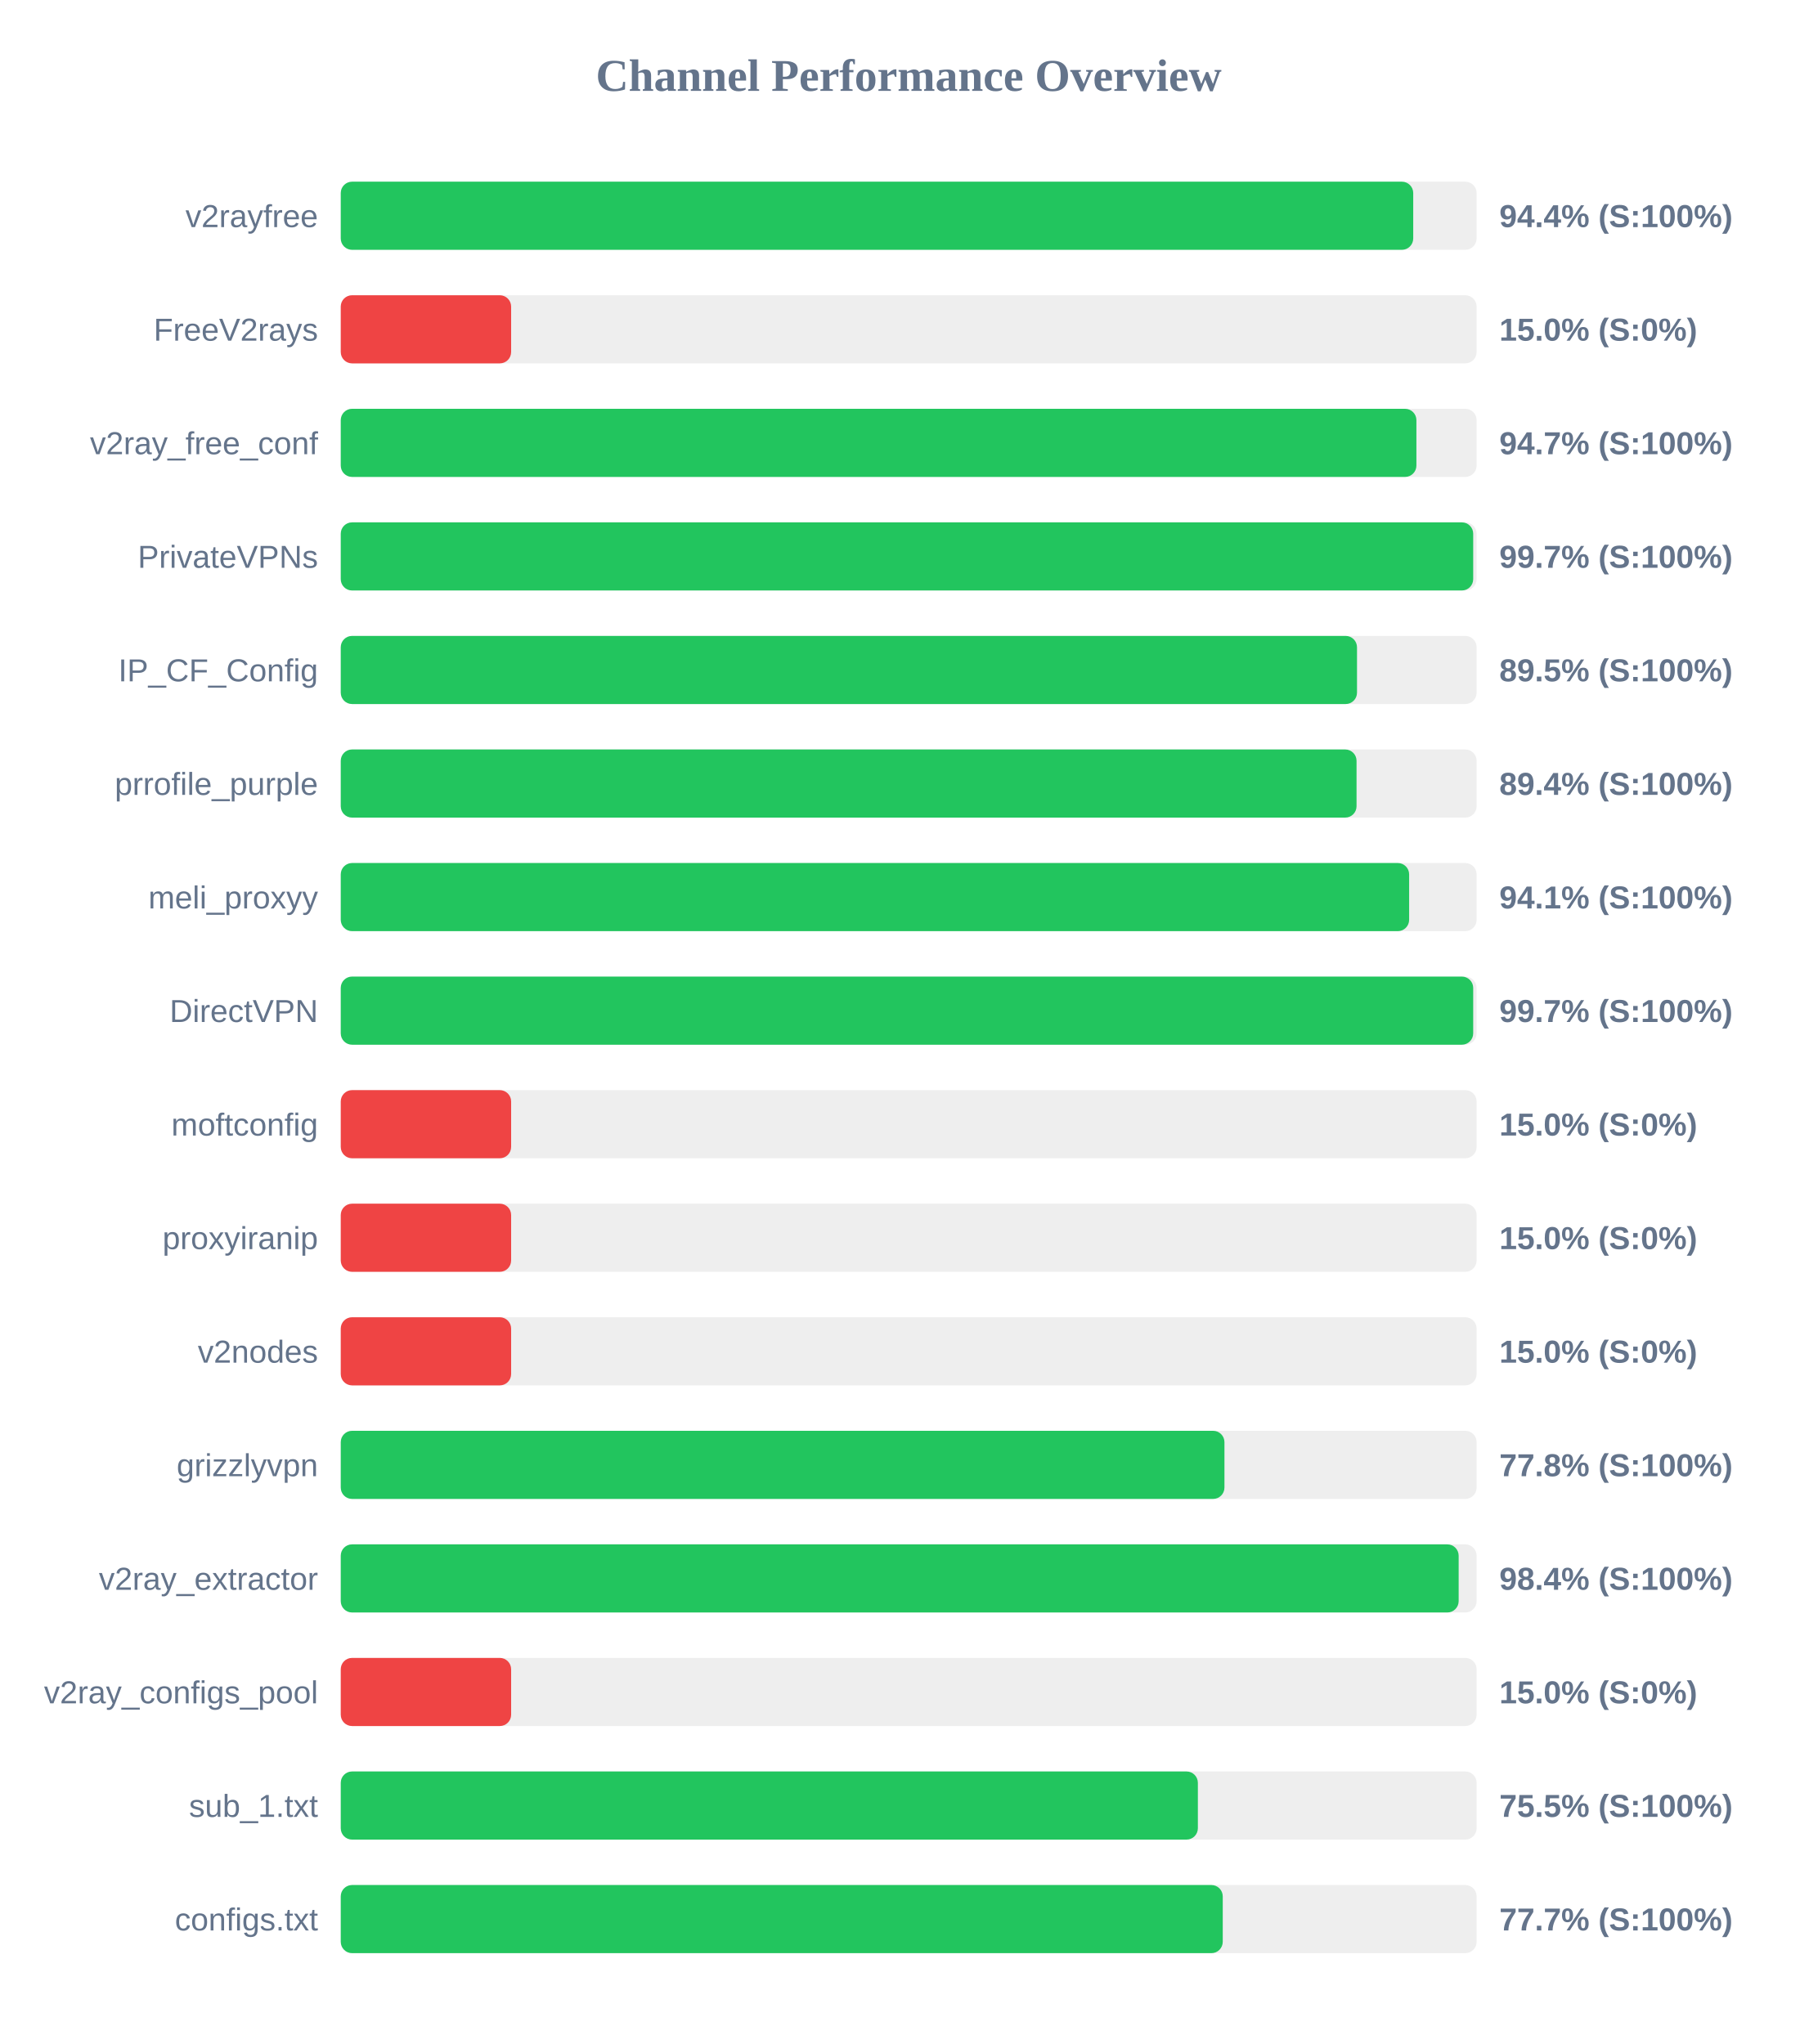
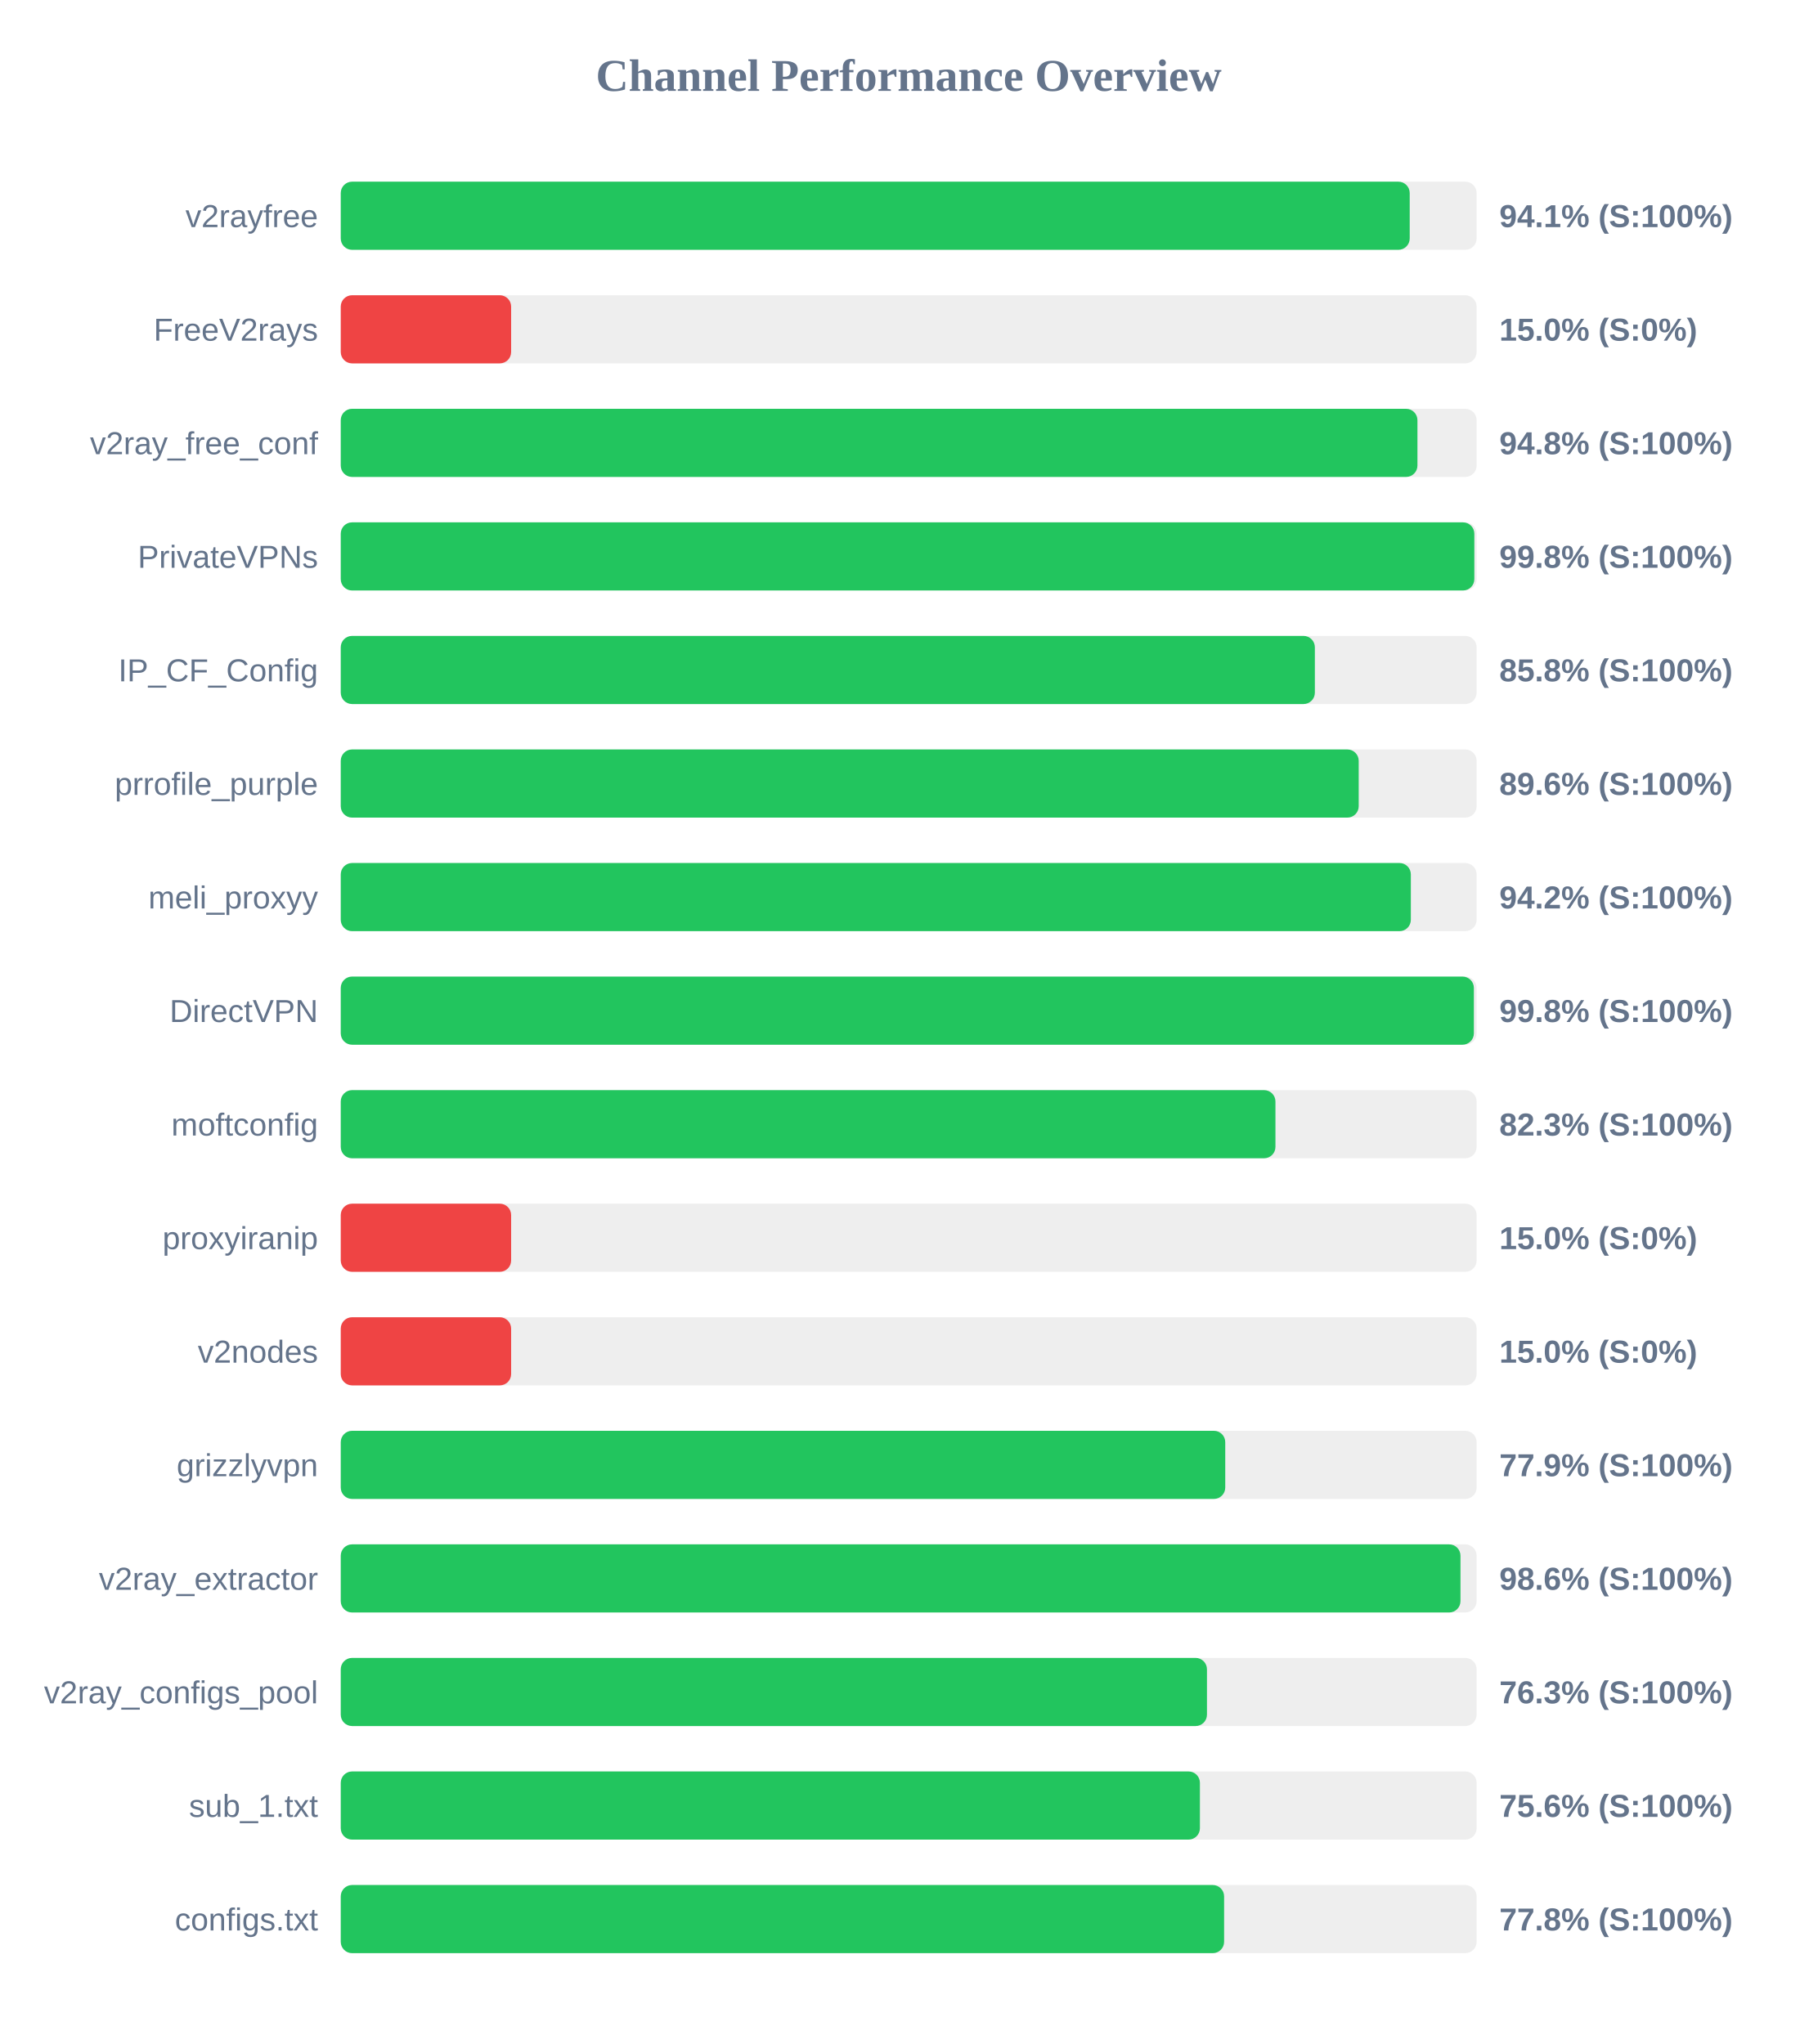
<svg xmlns="http://www.w3.org/2000/svg" width="800" height="900" version="1.1">
  <style>
        .row { font: 14px Arial; fill: #64748b; }
        .score { font: bold 14px Arial; fill: #64748b; }
    </style>
  <text x="400" y="40" text-anchor="middle" font-size="20px" font-weight="bold" fill="#64748b">Channel Performance Overview</text>
  <rect x="150" y="80" width="500" height="30" fill="#eee" rx="5" />
-   <rect x="150" y="80" width="472.1" height="30" fill="#22c55e" rx="5" />
+   <rect x="150" y="80" width="470.55" height="30" fill="#22c55e" rx="5" />
  <text x="140" y="100" text-anchor="end" class="row">v2rayfree</text>
-   <text x="660" y="100" text-anchor="start" class="score">94.4% (S:100%)</text>
+   <text x="660" y="100" text-anchor="start" class="score">94.1% (S:100%)</text>
  <rect x="150" y="130" width="500" height="30" fill="#eee" rx="5" />
  <rect x="150" y="130" width="75.0" height="30" fill="#ef4444" rx="5" />
  <text x="140" y="150" text-anchor="end" class="row">FreeV2rays</text>
  <text x="660" y="150" text-anchor="start" class="score">15.0% (S:0%)</text>
  <rect x="150" y="180" width="500" height="30" fill="#eee" rx="5" />
-   <rect x="150" y="180" width="473.5" height="30" fill="#22c55e" rx="5" />
+   <rect x="150" y="180" width="473.95" height="30" fill="#22c55e" rx="5" />
  <text x="140" y="200" text-anchor="end" class="row">v2ray_free_conf</text>
-   <text x="660" y="200" text-anchor="start" class="score">94.7% (S:100%)</text>
+   <text x="660" y="200" text-anchor="start" class="score">94.8% (S:100%)</text>
  <rect x="150" y="230" width="500" height="30" fill="#eee" rx="5" />
-   <rect x="150" y="230" width="498.5" height="30" fill="#22c55e" rx="5" />
+   <rect x="150" y="230" width="499.0" height="30" fill="#22c55e" rx="5" />
  <text x="140" y="250" text-anchor="end" class="row">PrivateVPNs</text>
-   <text x="660" y="250" text-anchor="start" class="score">99.7% (S:100%)</text>
+   <text x="660" y="250" text-anchor="start" class="score">99.8% (S:100%)</text>
  <rect x="150" y="280" width="500" height="30" fill="#eee" rx="5" />
-   <rect x="150" y="280" width="447.35" height="30" fill="#22c55e" rx="5" />
+   <rect x="150" y="280" width="428.8" height="30" fill="#22c55e" rx="5" />
  <text x="140" y="300" text-anchor="end" class="row">IP_CF_Config</text>
-   <text x="660" y="300" text-anchor="start" class="score">89.5% (S:100%)</text>
+   <text x="660" y="300" text-anchor="start" class="score">85.8% (S:100%)</text>
  <rect x="150" y="330" width="500" height="30" fill="#eee" rx="5" />
-   <rect x="150" y="330" width="447.15" height="30" fill="#22c55e" rx="5" />
+   <rect x="150" y="330" width="448.1" height="30" fill="#22c55e" rx="5" />
  <text x="140" y="350" text-anchor="end" class="row">prrofile_purple</text>
-   <text x="660" y="350" text-anchor="start" class="score">89.4% (S:100%)</text>
+   <text x="660" y="350" text-anchor="start" class="score">89.6% (S:100%)</text>
  <rect x="150" y="380" width="500" height="30" fill="#eee" rx="5" />
-   <rect x="150" y="380" width="470.3" height="30" fill="#22c55e" rx="5" />
+   <rect x="150" y="380" width="471.05" height="30" fill="#22c55e" rx="5" />
  <text x="140" y="400" text-anchor="end" class="row">meli_proxyy</text>
-   <text x="660" y="400" text-anchor="start" class="score">94.1% (S:100%)</text>
+   <text x="660" y="400" text-anchor="start" class="score">94.2% (S:100%)</text>
  <rect x="150" y="430" width="500" height="30" fill="#eee" rx="5" />
-   <rect x="150" y="430" width="498.5" height="30" fill="#22c55e" rx="5" />
+   <rect x="150" y="430" width="498.8" height="30" fill="#22c55e" rx="5" />
  <text x="140" y="450" text-anchor="end" class="row">DirectVPN</text>
-   <text x="660" y="450" text-anchor="start" class="score">99.7% (S:100%)</text>
+   <text x="660" y="450" text-anchor="start" class="score">99.8% (S:100%)</text>
  <rect x="150" y="480" width="500" height="30" fill="#eee" rx="5" />
-   <rect x="150" y="480" width="75.0" height="30" fill="#ef4444" rx="5" />
+   <rect x="150" y="480" width="411.45" height="30" fill="#22c55e" rx="5" />
  <text x="140" y="500" text-anchor="end" class="row">moftconfig</text>
-   <text x="660" y="500" text-anchor="start" class="score">15.0% (S:0%)</text>
+   <text x="660" y="500" text-anchor="start" class="score">82.3% (S:100%)</text>
  <rect x="150" y="530" width="500" height="30" fill="#eee" rx="5" />
  <rect x="150" y="530" width="75.0" height="30" fill="#ef4444" rx="5" />
  <text x="140" y="550" text-anchor="end" class="row">proxyiranip</text>
  <text x="660" y="550" text-anchor="start" class="score">15.0% (S:0%)</text>
  <rect x="150" y="580" width="500" height="30" fill="#eee" rx="5" />
  <rect x="150" y="580" width="75.0" height="30" fill="#ef4444" rx="5" />
  <text x="140" y="600" text-anchor="end" class="row">v2nodes</text>
  <text x="660" y="600" text-anchor="start" class="score">15.0% (S:0%)</text>
  <rect x="150" y="630" width="500" height="30" fill="#eee" rx="5" />
-   <rect x="150" y="630" width="389.0" height="30" fill="#22c55e" rx="5" />
+   <rect x="150" y="630" width="389.35" height="30" fill="#22c55e" rx="5" />
  <text x="140" y="650" text-anchor="end" class="row">grizzlyvpn</text>
-   <text x="660" y="650" text-anchor="start" class="score">77.8% (S:100%)</text>
+   <text x="660" y="650" text-anchor="start" class="score">77.9% (S:100%)</text>
  <rect x="150" y="680" width="500" height="30" fill="#eee" rx="5" />
-   <rect x="150" y="680" width="492.1" height="30" fill="#22c55e" rx="5" />
+   <rect x="150" y="680" width="492.9" height="30" fill="#22c55e" rx="5" />
  <text x="140" y="700" text-anchor="end" class="row">v2ray_extractor</text>
-   <text x="660" y="700" text-anchor="start" class="score">98.4% (S:100%)</text>
+   <text x="660" y="700" text-anchor="start" class="score">98.6% (S:100%)</text>
  <rect x="150" y="730" width="500" height="30" fill="#eee" rx="5" />
-   <rect x="150" y="730" width="75.0" height="30" fill="#ef4444" rx="5" />
+   <rect x="150" y="730" width="381.3" height="30" fill="#22c55e" rx="5" />
  <text x="140" y="750" text-anchor="end" class="row">v2ray_configs_pool</text>
-   <text x="660" y="750" text-anchor="start" class="score">15.0% (S:0%)</text>
+   <text x="660" y="750" text-anchor="start" class="score">76.3% (S:100%)</text>
  <rect x="150" y="780" width="500" height="30" fill="#eee" rx="5" />
-   <rect x="150" y="780" width="377.3" height="30" fill="#22c55e" rx="5" />
+   <rect x="150" y="780" width="378.2" height="30" fill="#22c55e" rx="5" />
  <text x="140" y="800" text-anchor="end" class="row">sub_1.txt</text>
-   <text x="660" y="800" text-anchor="start" class="score">75.5% (S:100%)</text>
+   <text x="660" y="800" text-anchor="start" class="score">75.6% (S:100%)</text>
  <rect x="150" y="830" width="500" height="30" fill="#eee" rx="5" />
-   <rect x="150" y="830" width="388.25" height="30" fill="#22c55e" rx="5" />
+   <rect x="150" y="830" width="388.85" height="30" fill="#22c55e" rx="5" />
  <text x="140" y="850" text-anchor="end" class="row">configs.txt</text>
-   <text x="660" y="850" text-anchor="start" class="score">77.7% (S:100%)</text>
+   <text x="660" y="850" text-anchor="start" class="score">77.8% (S:100%)</text>
</svg>
